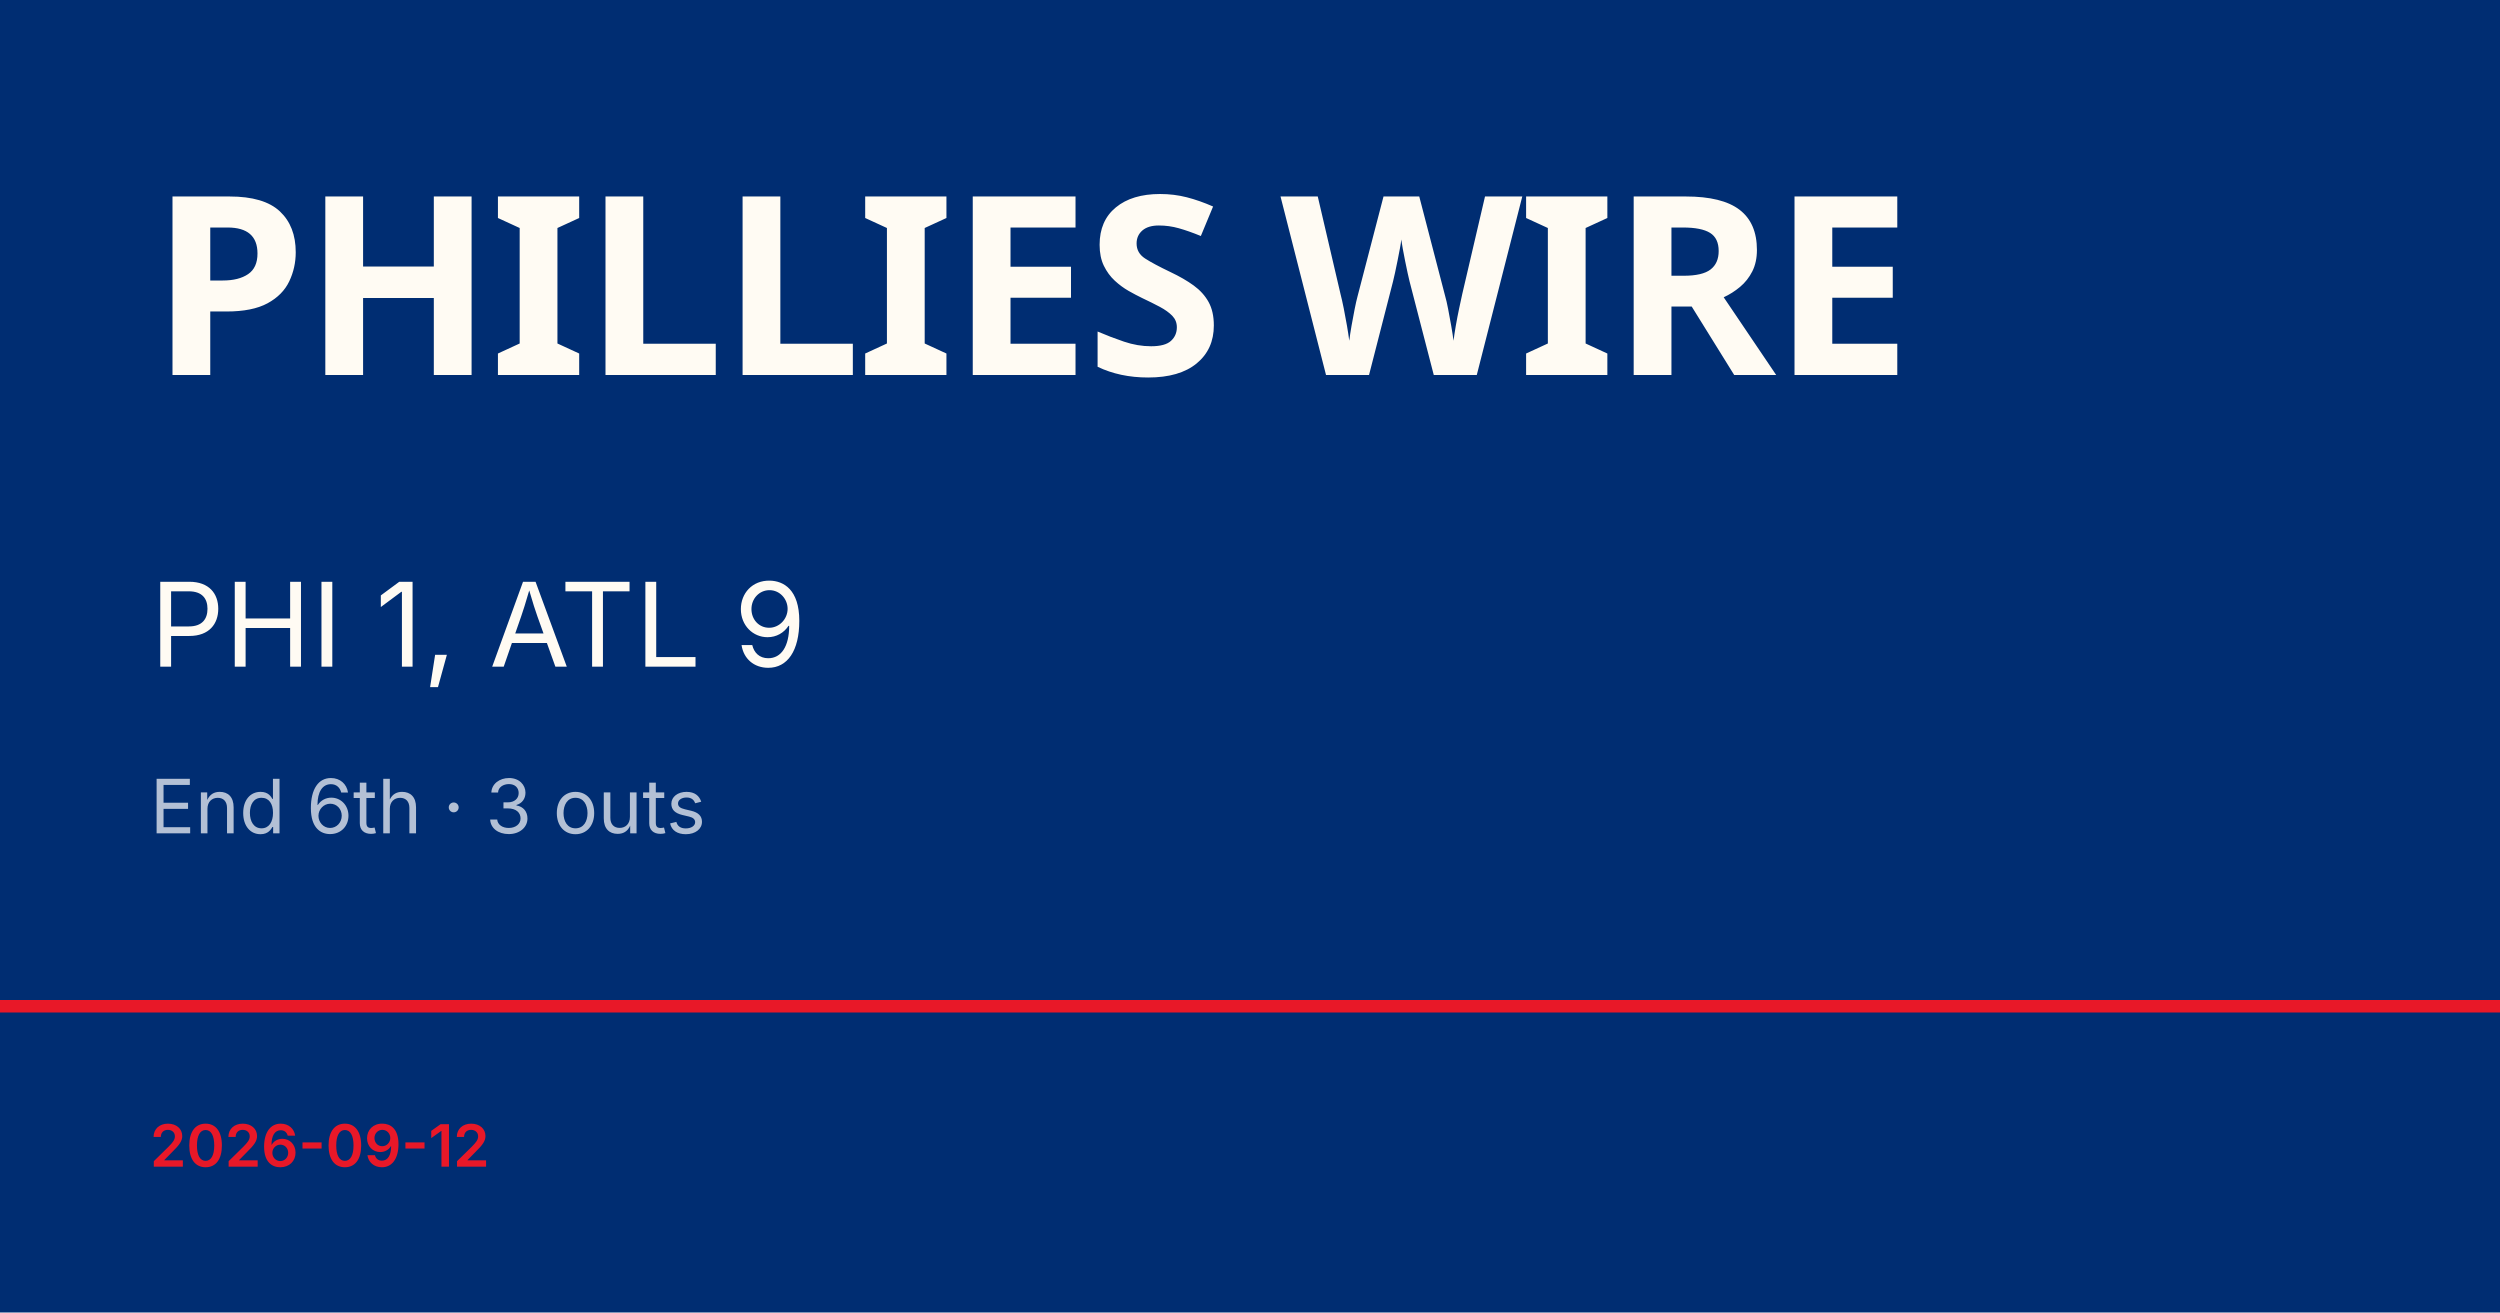
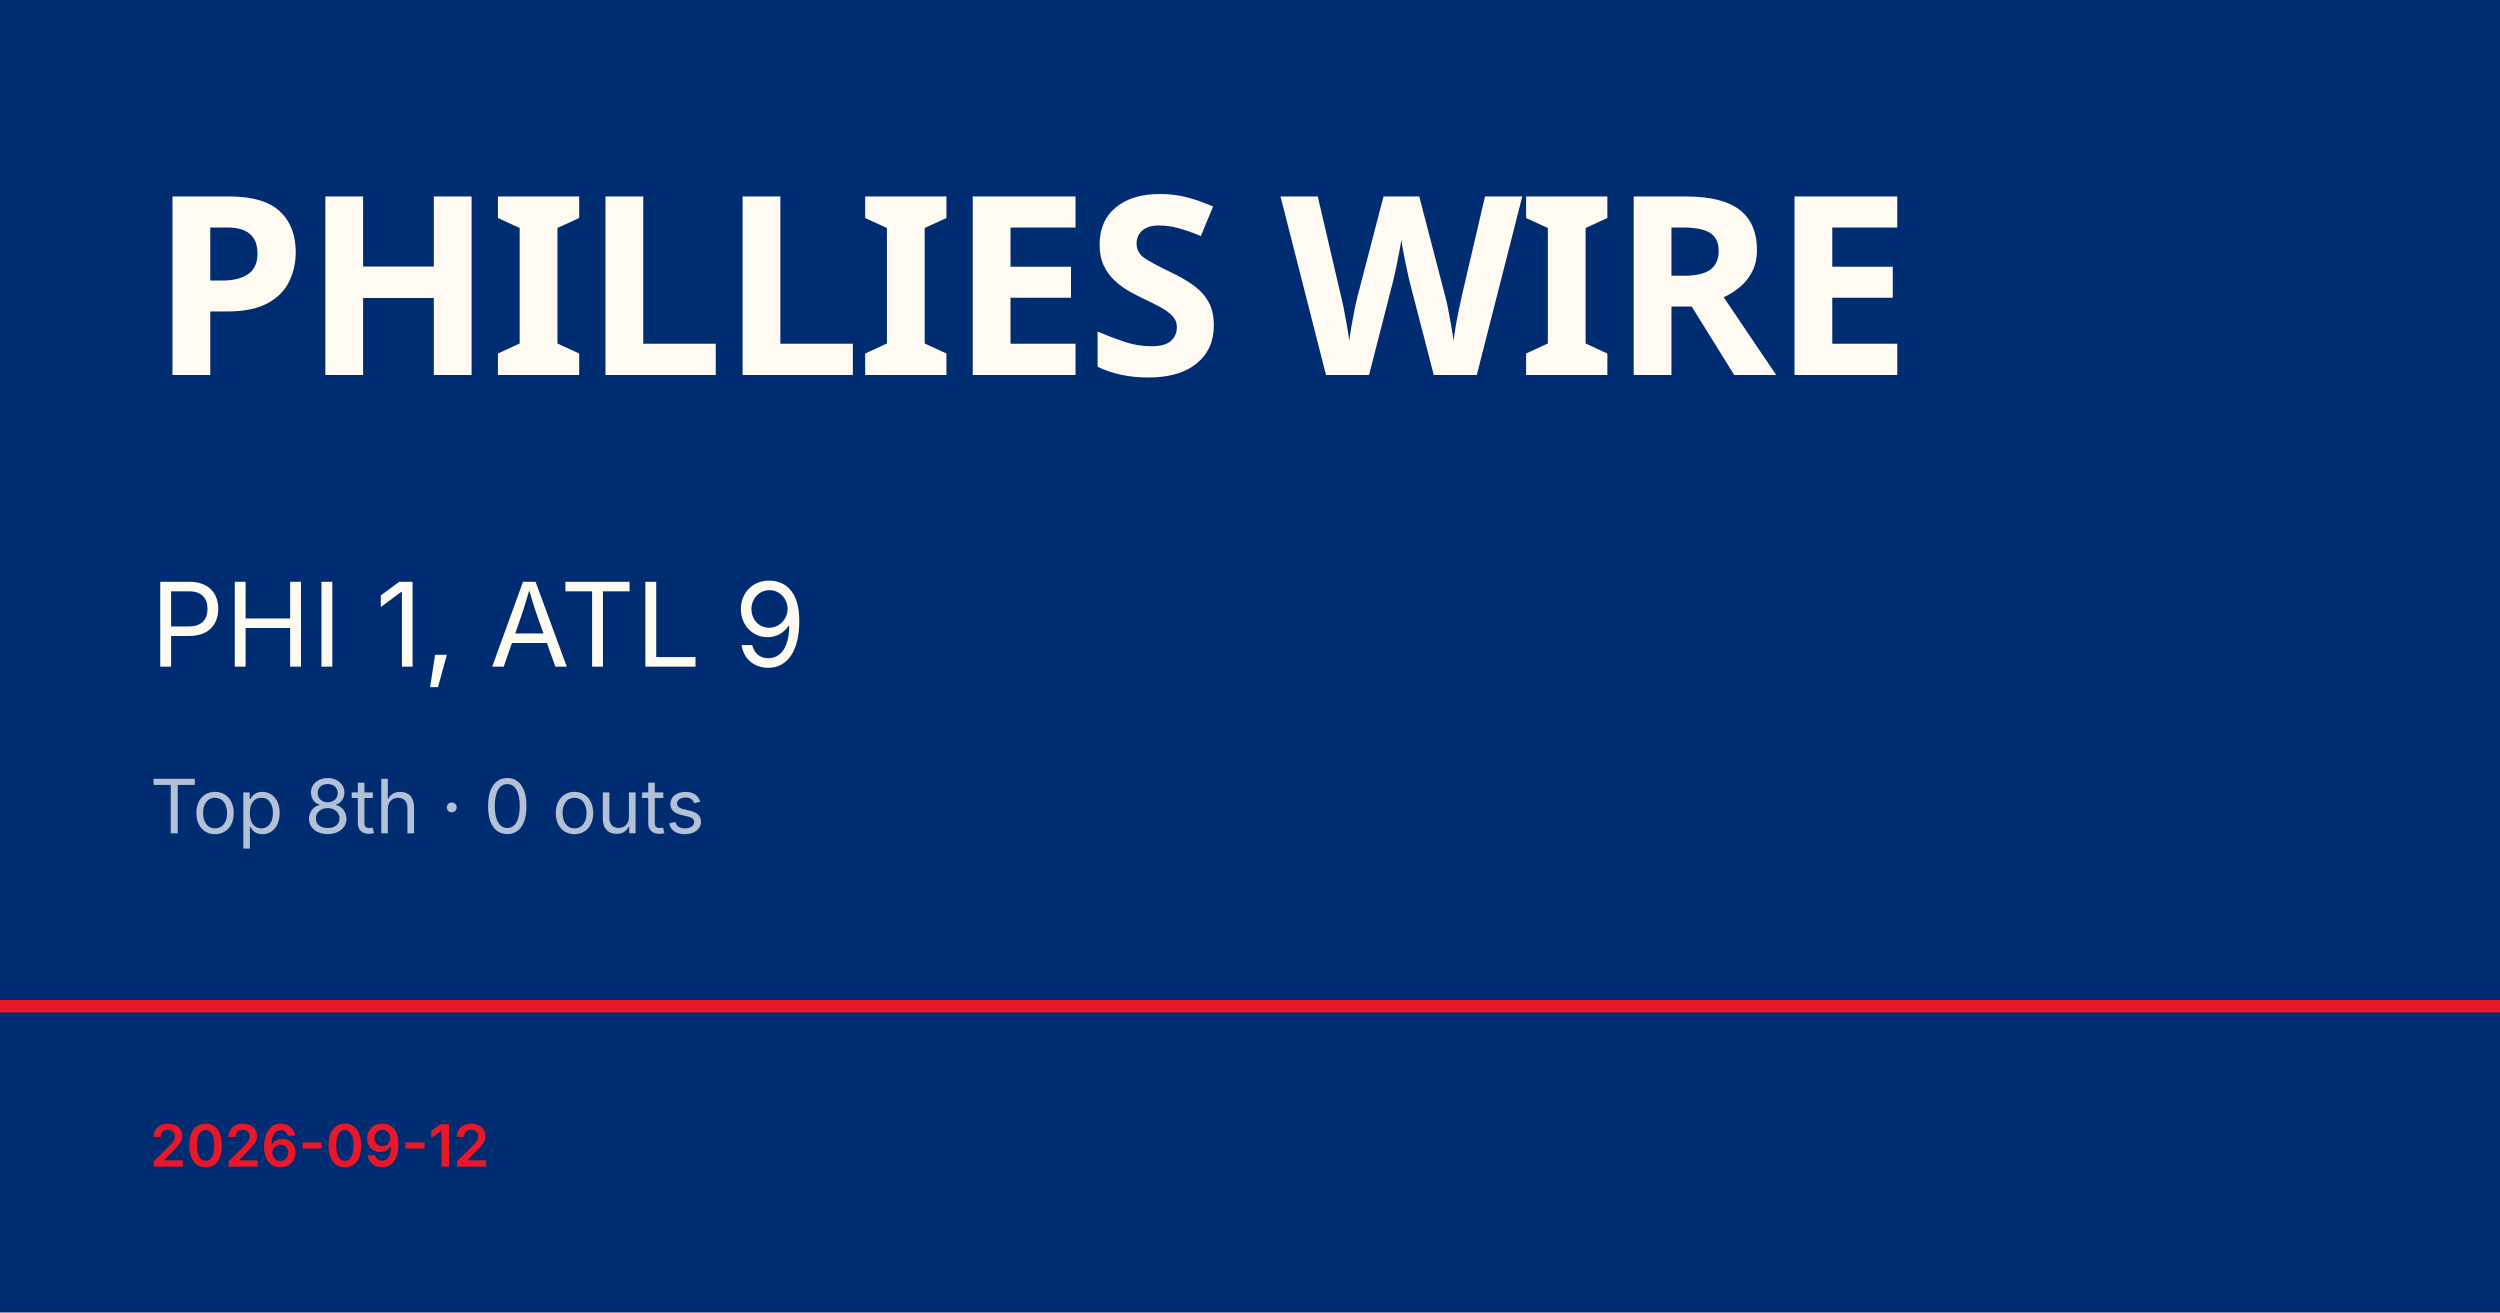
<svg xmlns="http://www.w3.org/2000/svg" viewBox="0 0 1200 630">
  <rect width="1200" height="630" fill="#002d72" />
  <rect y="480" width="1200" height="6" fill="#e81828" />
  <text x="72" y="180" font-family="Barlow Condensed, Impact, sans-serif" font-size="120" font-weight="900" fill="#fffbf3" letter-spacing="-2">PHILLIES WIRE</text>
  <text x="72" y="320" font-family="Inter, Helvetica, sans-serif" font-size="56" fill="#fffbf3">PHI 1, ATL 9</text>
-   <text x="72" y="400" font-family="Inter, Helvetica, sans-serif" font-size="36" fill="rgba(255,255,255,0.7)">End 6th · 3 outs</text>
+   <text x="72" y="400" font-family="Inter, Helvetica, sans-serif" font-size="36" fill="rgba(255,255,255,0.7)">Top 8th · 0 outs</text>
  <text x="72" y="560" font-family="Inter, Helvetica, sans-serif" font-size="28" fill="#e81828" font-weight="600">2026-09-12</text>
</svg>
